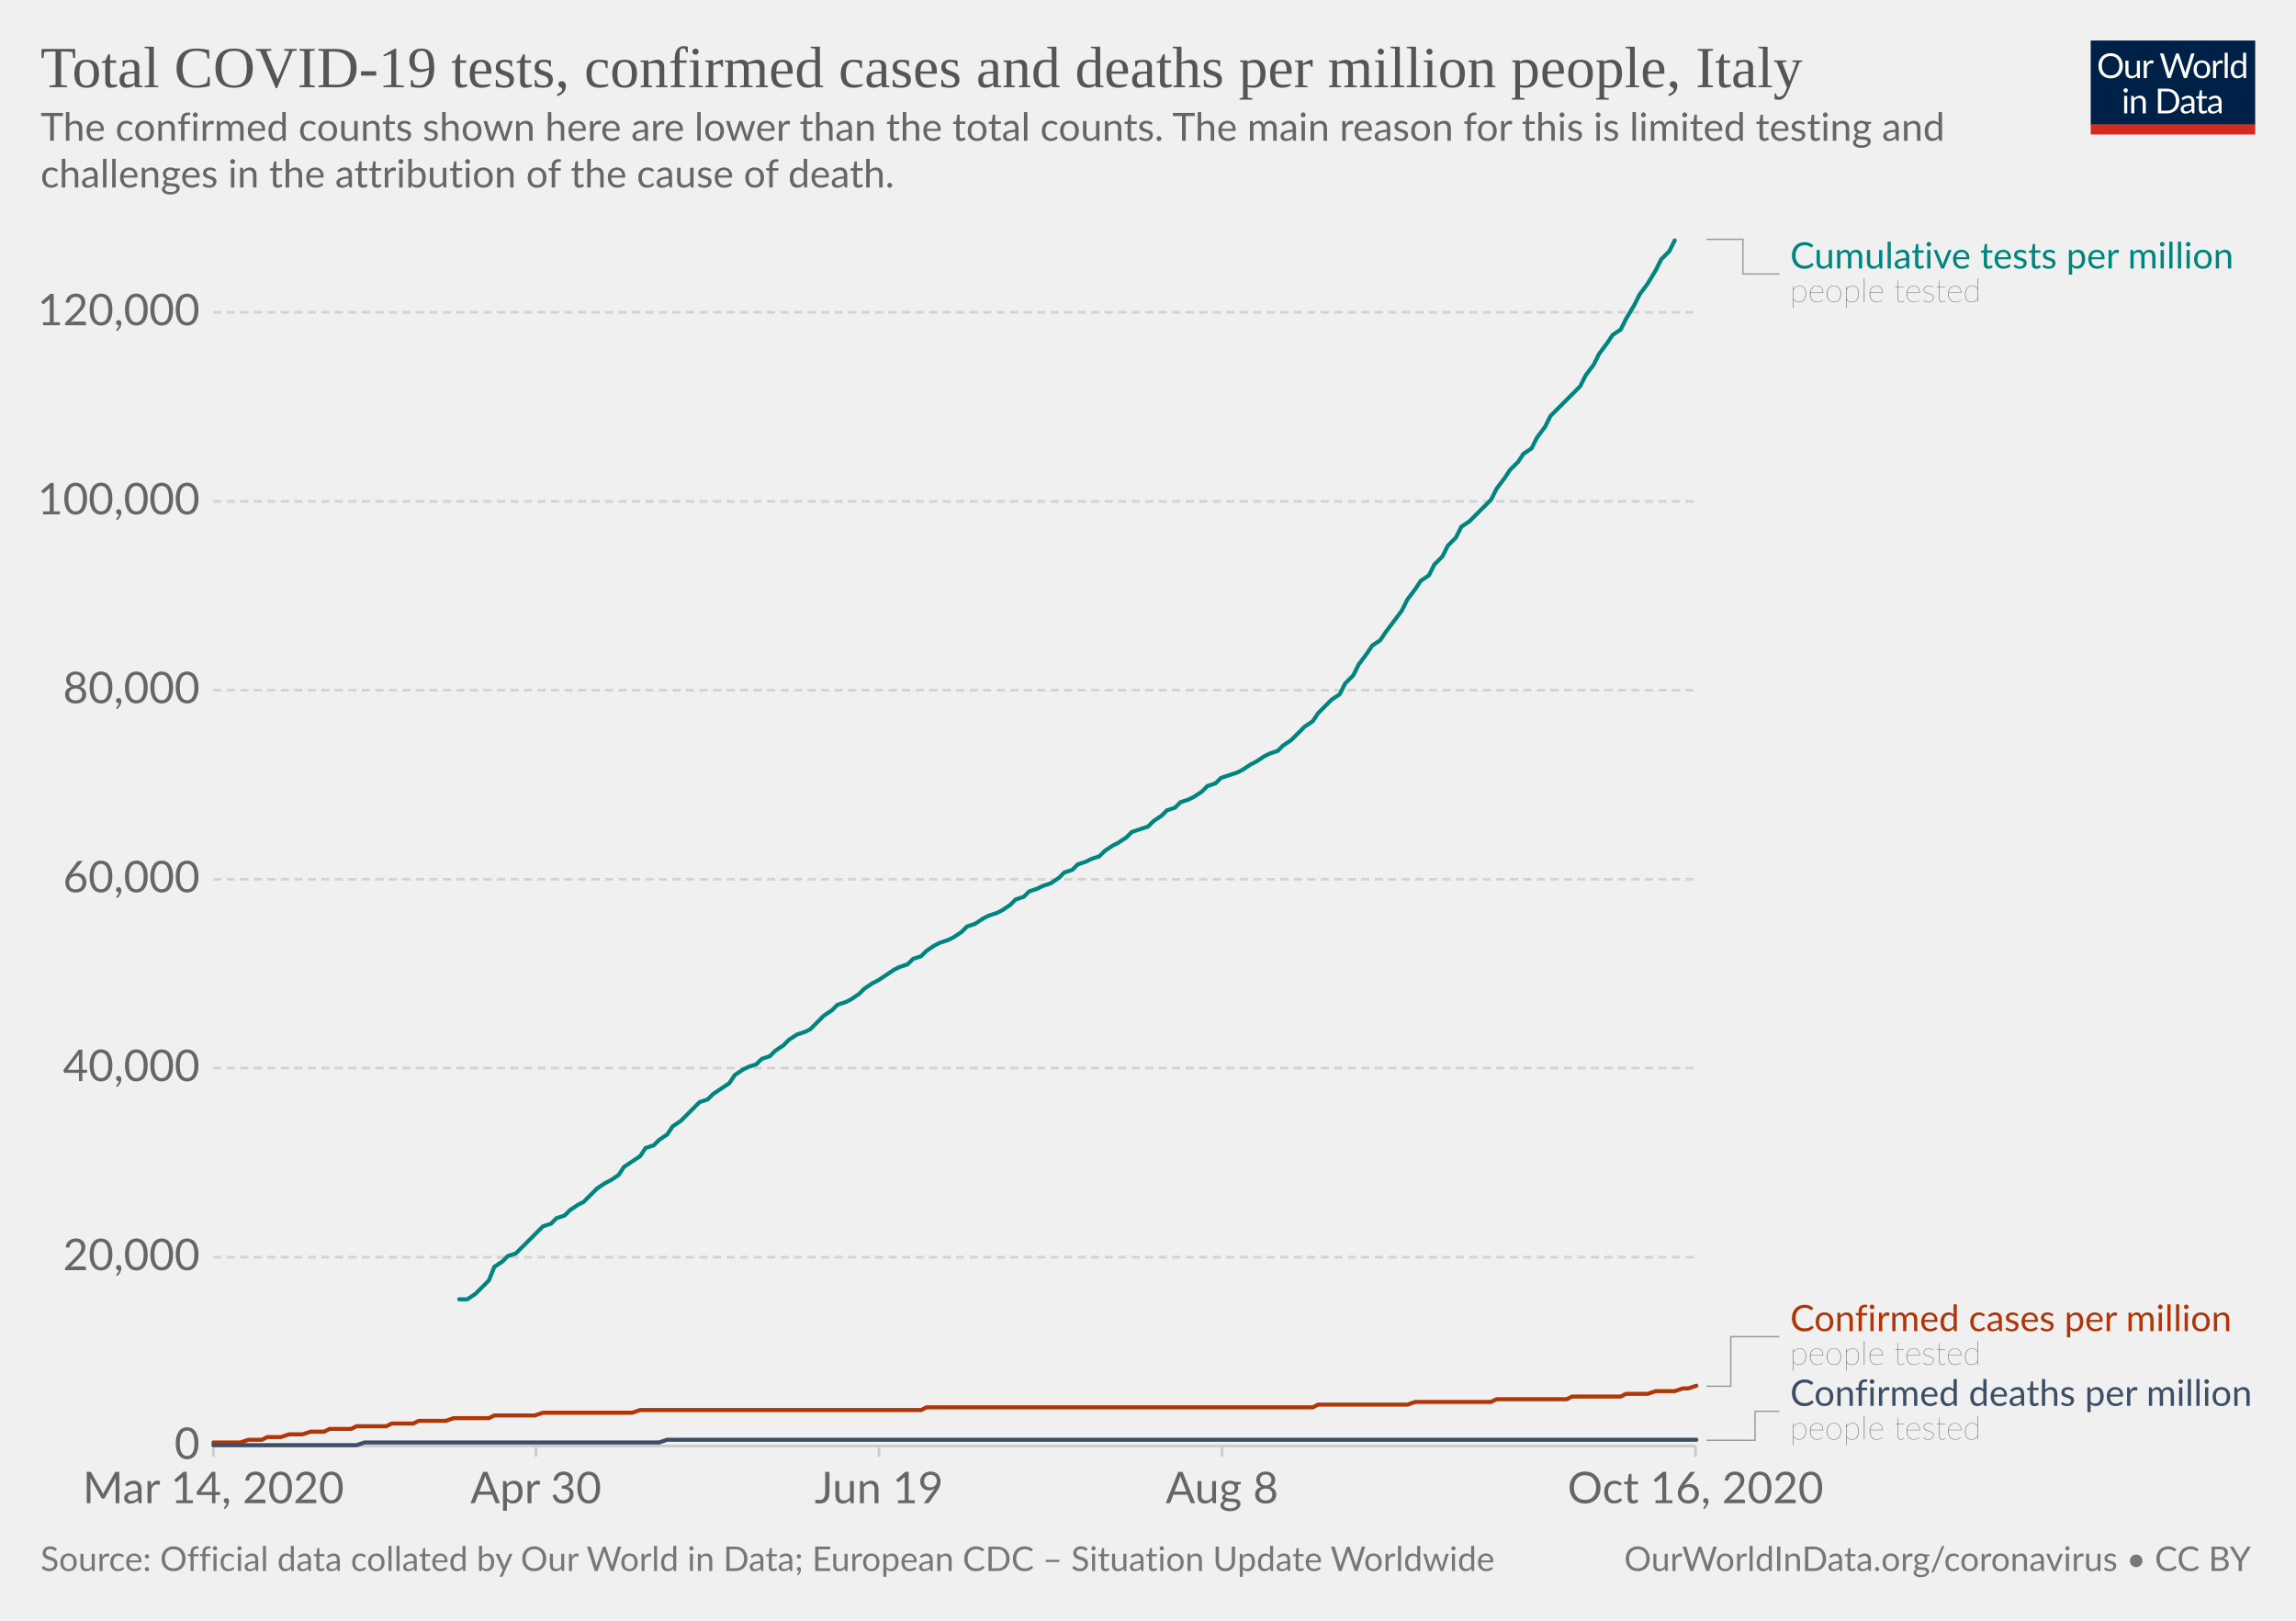
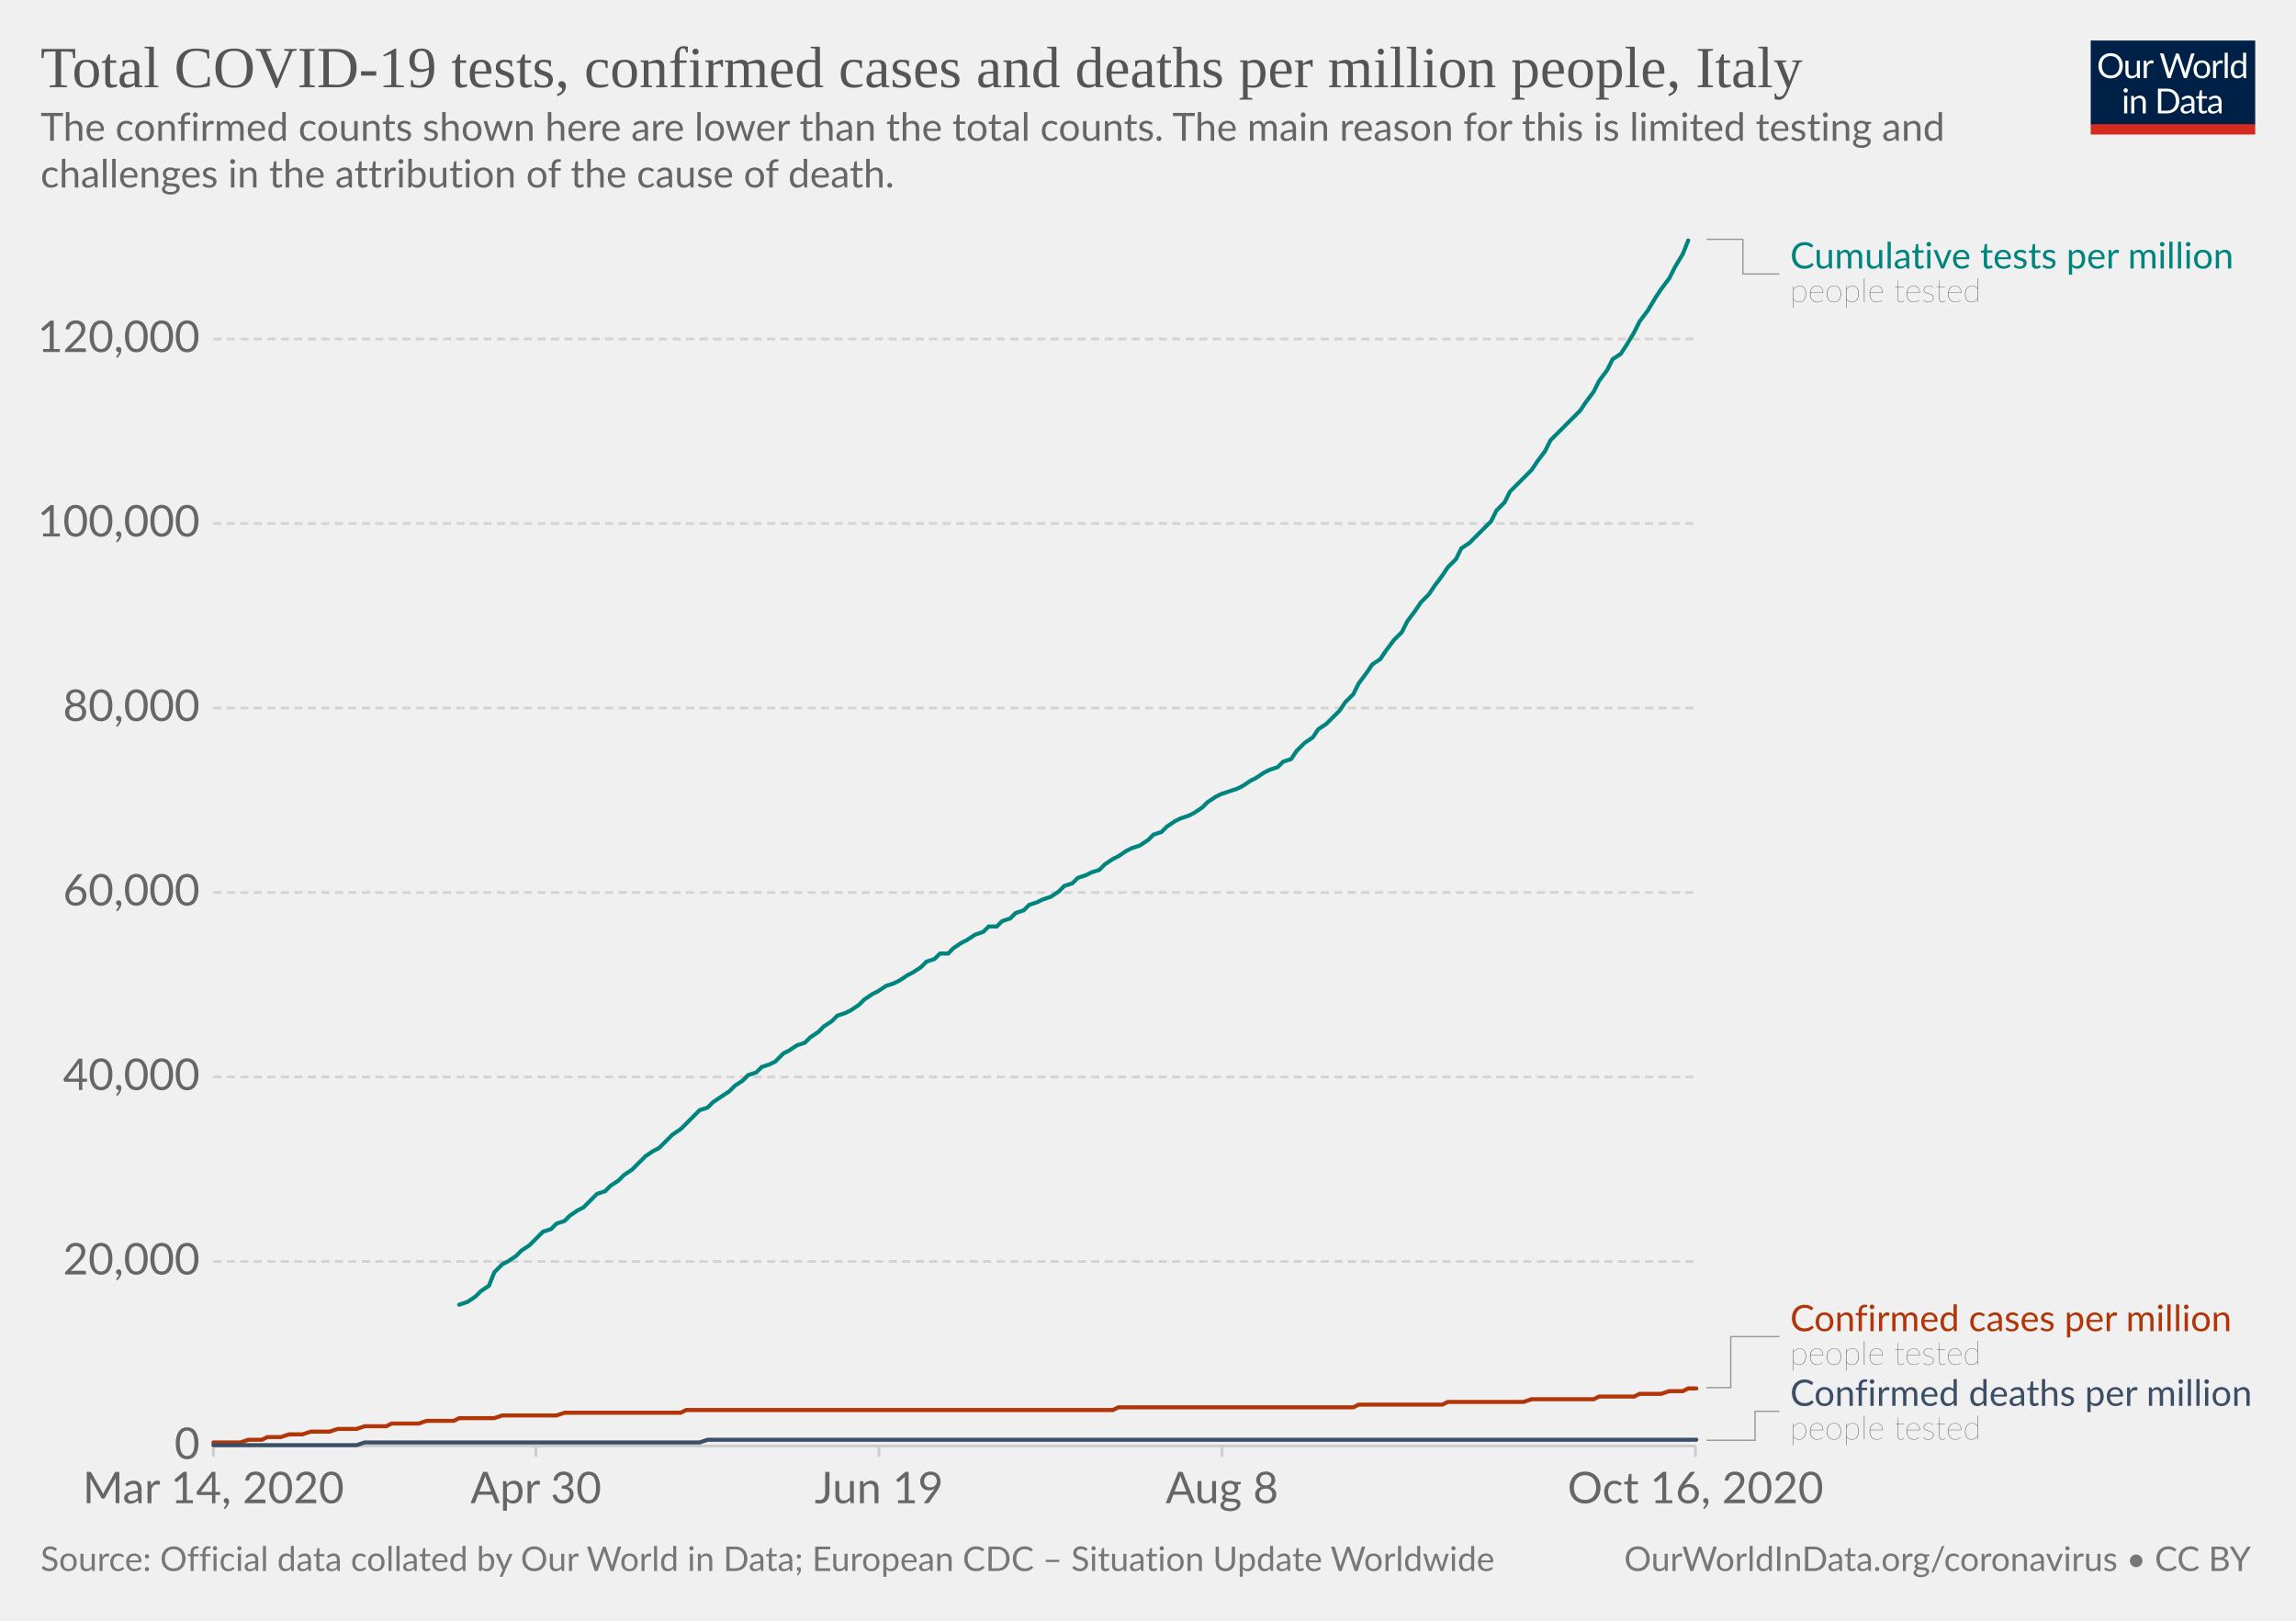
<svg xmlns="http://www.w3.org/2000/svg" version="1.1" style="background-color:#fff;-webkit-font-smoothing:antialiased" width="850" height="600" viewBox="0 0 850 600" font-family="Lato,'Helvetica Neue',Helvetica,Arial,sans-serif" font-size="18" text-rendering="optimizeLegibility">
  <g class="HeaderView">
    <g transform="matrix(.29 0 0 .29 774 15)">
      <svg width="210" height="120" viewBox="0 0 210 120" fill="none">
        <g clip-path="url(#clip0)">
          <path d="M0 0h210v107.89H0V0z" fill="#002147" />
          <path d="M40.98 32.25c0 2.36-.38 4.53-1.12 6.51a14.26 14.26 0 01-8.1 8.4c-1.9.78-4.02 1.17-6.34 1.17a16.6 16.6 0 01-6.33-1.17 14.31 14.31 0 01-8.08-8.4 18.29 18.29 0 01-1.12-6.51c0-2.36.38-4.53 1.12-6.5a14.32 14.32 0 018.07-8.44c1.92-.8 4.03-1.19 6.34-1.19 2.32 0 4.43.4 6.34 1.19 1.92.8 3.56 1.9 4.93 3.34a14.87 14.87 0 013.17 5.1 18.1 18.1 0 011.12 6.5zm-4.38 0c0-1.94-.26-3.68-.8-5.22a10.91 10.91 0 00-2.24-3.89 9.68 9.68 0 00-3.52-2.46 11.95 11.95 0 00-4.62-.86c-1.68 0-3.21.28-4.6.86a9.88 9.88 0 00-3.54 2.46 10.91 10.91 0 00-2.24 3.9c-.53 1.53-.8 3.27-.8 5.2 0 1.94.27 3.68.8 5.22a11.17 11.17 0 002.24 3.9 10.01 10.01 0 003.55 2.44c1.38.56 2.9.83 4.6.83 1.7 0 3.24-.27 4.61-.83a9.8 9.8 0 003.52-2.44 11.17 11.17 0 002.25-3.9c.53-1.54.8-3.28.8-5.21zm26.22-6.54V48H60.5c-.56 0-.9-.27-1.05-.81l-.31-2.4a12.45 12.45 0 01-3.26 2.6c-1.2.64-2.58.96-4.13.96-1.22 0-2.3-.2-3.24-.6a6.52 6.52 0 01-2.33-1.7 7.37 7.37 0 01-1.43-2.67c-.3-1.04-.46-2.2-.46-3.45V25.7h3.91v14.22c0 1.68.38 2.99 1.15 3.91.77.93 1.96 1.39 3.54 1.39 1.16 0 2.24-.27 3.23-.82a10.42 10.42 0 002.8-2.28V25.7h3.91zm8.61 4.47a9.94 9.94 0 012.6-3.56 5.64 5.64 0 013.76-1.3c.47 0 .92.05 1.34.15.44.1.83.27 1.17.49l-.3 2.92c-.09.37-.3.55-.66.55-.2 0-.5-.04-.9-.13a6.21 6.21 0 00-3.24.18c-.54.2-1.03.5-1.47.92-.42.4-.81.9-1.17 1.5-.33.58-.64 1.26-.92 2.02V48H67.7V25.71h2.25c.42 0 .72.08.88.25.16.16.27.44.33.83l.26 3.39zm61.16-13.7L122.75 48h-3.82l-7.99-24.05a21.95 21.95 0 01-.42-1.58 38.36 38.36 0 01-.44 1.58L102.05 48h-3.83L88.4 16.47h3.54c.38 0 .7.1.95.29.26.2.43.43.5.73l6.52 21.9c.1.4.2.83.28 1.28.1.46.2.94.29 1.46l.3-1.46c.12-.47.25-.9.38-1.27l7.41-21.91c.1-.25.26-.48.51-.69.27-.22.58-.33.95-.33h1.23c.38 0 .69.1.92.29.24.2.41.43.53.73l7.4 21.9a28.4 28.4 0 01.68 2.62 29.52 29.52 0 01.52-2.61l6.54-21.91c.07-.27.23-.5.48-.7.27-.21.58-.32.95-.32h3.32zm9.35 8.88c1.63 0 3.1.27 4.4.82a9.43 9.43 0 015.46 5.94c.5 1.4.74 2.98.74 4.73 0 1.76-.25 3.34-.74 4.75a9.43 9.43 0 01-5.46 5.92c-1.3.52-2.77.79-4.4.79-1.64 0-3.12-.27-4.44-.8a9.42 9.42 0 01-3.35-2.3c-.92-1-1.63-2.2-2.13-3.61-.49-1.41-.73-3-.73-4.75s.24-3.33.73-4.73c.5-1.43 1.2-2.64 2.13-3.63a9.4 9.4 0 013.35-2.31c1.32-.55 2.8-.82 4.44-.82zm0 19.89c2.2 0 3.84-.73 4.93-2.2 1.08-1.48 1.63-3.54 1.63-6.18 0-2.66-.55-4.72-1.63-6.2-1.09-1.49-2.73-2.23-4.93-2.23-1.12 0-2.09.2-2.93.57a5.7 5.7 0 00-2.06 1.65 7.5 7.5 0 00-1.24 2.67c-.26 1.04-.4 2.22-.4 3.54 0 2.64.55 4.7 1.64 6.18 1.1 1.47 2.76 2.2 4.99 2.2zm17.97-15.07a9.94 9.94 0 012.6-3.56 5.64 5.64 0 013.76-1.3c.47 0 .91.05 1.34.15.44.1.83.27 1.16.49l-.28 2.92c-.09.37-.31.55-.66.55-.2 0-.5-.04-.9-.13a6.2 6.2 0 00-3.24.18c-.54.2-1.03.5-1.47.92-.43.4-.82.9-1.17 1.5a13.1 13.1 0 00-.92 2.02V48h-3.94V25.71h2.24c.43 0 .72.08.88.25.17.16.28.44.33.83l.27 3.39zm15.04-14.59V48h-3.92V15.6h3.92zm19.55 15.43a6.22 6.22 0 00-2.38-2.05 6.7 6.7 0 00-2.86-.6c-2.07 0-3.66.75-4.77 2.23-1.12 1.48-1.68 3.6-1.68 6.33 0 1.46.13 2.7.38 3.74a7.29 7.29 0 001.1 2.56 4.35 4.35 0 001.78 1.45c.7.3 1.5.46 2.4.46 1.29 0 2.41-.3 3.36-.88a9.6 9.6 0 002.67-2.49V31.02zm3.91-15.43V48h-2.33c-.56 0-.9-.27-1.06-.81l-.35-2.71a12.13 12.13 0 01-3.25 2.77 8.28 8.28 0 01-4.23 1.06 7.31 7.31 0 01-6.14-2.9c-.73-.96-1.3-2.15-1.69-3.57a18.35 18.35 0 01.07-9.48 11.29 11.29 0 011.89-3.7 8.7 8.7 0 017.06-3.34 7.96 7.96 0 016.12 2.62V15.59h3.91zM46.61 70.71V93H42.7V70.71h3.91zm.84-7c0 .39-.08.75-.24 1.09a2.81 2.81 0 01-1.52 1.47 2.67 2.67 0 01-2.16 0 2.9 2.9 0 01-1.45-1.47 2.67 2.67 0 010-2.16c.15-.35.35-.65.6-.9.25-.27.53-.47.85-.62a2.67 2.67 0 012.16 0c.35.15.65.35.9.62.27.25.47.55.62.9.16.34.24.7.24 1.08zm7.97 10.24c.49-.54 1-1.04 1.54-1.48a9.85 9.85 0 013.66-1.84 8.96 8.96 0 015.43.35c.94.4 1.72.97 2.33 1.71a7.36 7.36 0 011.43 2.67c.32 1.04.49 2.19.49 3.45V93h-3.94V78.81c0-1.69-.4-3-1.17-3.92-.76-.93-1.93-1.4-3.5-1.4a6.6 6.6 0 00-3.25.83c-1 .56-1.92 1.31-2.77 2.27V93h-3.94V70.71h2.35c.56 0 .9.28 1.04.82l.3 2.42zm57.7 3.3c0 2.36-.37 4.5-1.11 6.44a14.3 14.3 0 01-3.17 4.98 14.1 14.1 0 01-4.93 3.2c-1.9.76-4.02 1.13-6.33 1.13H85.8V61.47h11.77c2.31 0 4.42.39 6.33 1.15a13.8 13.8 0 018.1 8.18 17.75 17.75 0 011.12 6.45zm-4.37 0c0-1.94-.26-3.67-.8-5.2a10.94 10.94 0 00-2.23-3.87 9.57 9.57 0 00-3.53-2.42 12.23 12.23 0 00-4.61-.83h-7.5v24.62h7.5c1.7 0 3.24-.28 4.61-.84a9.7 9.7 0 003.53-2.4 10.94 10.94 0 002.24-3.87c.53-1.53.8-3.26.8-5.2zm19.8 5.72c-1.8.06-3.34.2-4.62.44-1.26.22-2.3.51-3.1.88-.8.36-1.37.8-1.74 1.3-.35.5-.53 1.05-.53 1.67 0 .58.1 1.1.3 1.52a3 3 0 00.76 1.05c.34.27.73.46 1.17.6.45.11.94.17 1.45.17a7.28 7.28 0 003.5-.81 11.95 11.95 0 002.82-2.2v-4.62zm-12.65-9.11a12.73 12.73 0 013.98-2.66c1.43-.59 3-.88 4.73-.88 1.25 0 2.36.2 3.33.61a6.81 6.81 0 013.94 4.38c.33 1.04.5 2.19.5 3.43V93h-1.74a1.8 1.8 0 01-.88-.18c-.2-.13-.36-.38-.48-.74l-.44-2.12c-.59.55-1.16 1.03-1.72 1.46a9.48 9.48 0 01-3.74 1.7c-.69.15-1.46.23-2.3.23-.87 0-1.69-.12-2.45-.35a5.34 5.34 0 01-3.34-2.93 6.64 6.64 0 01-.49-2.64c0-.88.25-1.72.73-2.53a6.33 6.33 0 012.35-2.17c1.09-.63 2.5-1.15 4.25-1.54 1.75-.41 3.89-.65 6.42-.7v-1.75c0-1.73-.37-3.03-1.12-3.91-.75-.9-1.84-1.34-3.28-1.34-.97 0-1.78.12-2.44.37-.64.23-1.2.5-1.7.81l-1.23.82c-.33.23-.67.35-1 .35-.27 0-.5-.07-.69-.2a2.1 2.1 0 01-.48-.53l-.7-1.25zm27.67 19.5c-1.76 0-3.12-.5-4.07-1.48-.94-.98-1.41-2.4-1.41-4.25V74h-2.68a.9.9 0 01-.6-.2c-.16-.14-.24-.36-.24-.66v-1.56l3.65-.46.9-6.89a.9.9 0 01.29-.52.88.88 0 01.62-.22H142v7.67h6.44V74H142v13.38c0 .94.22 1.63.68 2.09.45.45 1.04.68 1.76.68a3.21 3.21 0 001.85-.53l.55-.35c.16-.12.3-.18.41-.18.2 0 .4.13.55.38l1.15 1.87a7.45 7.45 0 01-2.44 1.5c-.96.35-1.94.52-2.95.52zm19.68-10.4c-1.8.07-3.34.21-4.62.45-1.26.22-2.3.51-3.1.88-.8.36-1.37.8-1.74 1.3-.35.5-.53 1.05-.53 1.67 0 .58.1 1.1.3 1.52.18.42.44.77.76 1.05.34.27.73.46 1.17.6.45.11.94.17 1.45.17a7.3 7.3 0 003.5-.81 12.04 12.04 0 002.82-2.2v-4.62zm-12.65-9.1a12.72 12.72 0 013.99-2.66c1.42-.59 3-.88 4.72-.88 1.25 0 2.36.2 3.33.61a6.81 6.81 0 013.94 4.38c.33 1.04.5 2.19.5 3.43V93h-1.74a1.8 1.8 0 01-.88-.18c-.2-.13-.36-.38-.48-.74l-.44-2.12c-.59.55-1.16 1.03-1.72 1.46a9.48 9.48 0 01-3.74 1.7c-.69.15-1.46.23-2.3.23-.87 0-1.69-.12-2.45-.35a5.33 5.33 0 01-3.34-2.93 6.62 6.62 0 01-.49-2.64c0-.88.25-1.72.73-2.53a6.33 6.33 0 012.35-2.17c1.09-.63 2.5-1.15 4.25-1.54a31.2 31.2 0 016.42-.7v-1.75c0-1.73-.37-3.03-1.12-3.91-.75-.9-1.84-1.34-3.28-1.34-.97 0-1.78.12-2.44.37-.64.23-1.2.5-1.7.81-.46.3-.87.57-1.22.82-.34.23-.68.35-1.02.35-.26 0-.49-.07-.68-.2a1.88 1.88 0 01-.48-.53l-.7-1.25z" fill="#fff" />
          <path fill="#D42B21" d="M0 106.79h210V120H0z" />
        </g>
        <defs>
          <clipPath id="clip0">
            <path fill="#fff" d="M0 0h210v120H0z" />
          </clipPath>
        </defs>
      </svg>
    </g>
    <a href="https://ourworldindata.org/grapher/covid-tests-cases-deaths-per-million?time=2020-03-14..latest" target="_blank" rel="noopener" font-family="&quot;Playfair Display&quot;,Georgia,&quot;Times New Roman&quot;,serif">
      <text font-size="21.6" x="15" y="32.3" fill="#555">
        <tspan x="15" y="32.28">Total COVID-19 tests, confirmed cases and deaths per million people, Italy</tspan>
      </text>
    </a>
    <text font-size="14.4" x="15" y="52.1" fill="#666">
      <tspan x="15" y="52.12">The confirmed counts shown here are lower than the total counts. The main reason for this is limited testing and</tspan>
      <tspan x="15" y="69.4">challenges in the attribution of the cause of death.</tspan>
    </text>
  </g>
  <g class="LineChart">
    <defs>
      <clipPath id="a">
        <path d="M68.97 0h830v935.8h-830z" />
      </clipPath>
    </defs>
    <g class="DualAxisView">
      <g class="HorizontalAxis">
        <path stroke="#ccc" d="M79 535.3v4M198.4 535.3v4M325.4 535.3v4M452.4 535.3v4M627.7 535.3v4" />
        <text x="79" y="556.5" fill="#666" text-anchor="middle" font-size="16.2">Mar 14, 2020</text>
        <text x="198.4" y="556.5" fill="#666" text-anchor="middle" font-size="16.2">Apr 30</text>
        <text x="325.4" y="556.5" fill="#666" text-anchor="middle" font-size="16.2">Jun 19</text>
        <text x="452.4" y="556.5" fill="#666" text-anchor="middle" font-size="16.2">Aug 8</text>
        <text x="627.7" y="556.5" fill="#666" text-anchor="middle" font-size="16.2">Oct 16, 2020</text>
      </g>
      <g class="VerticalAxis" fill="#666" dominant-baseline="middle" text-anchor="end" font-size="16.2">
        <text x="73.97" y="535.3">0</text>
-         <text x="73.97" y="465.4">20,000</text>
-         <text x="73.97" y="395.4">40,000</text>
-         <text x="73.97" y="325.5">60,000</text>
-         <text x="73.97" y="255.5">80,000</text>
-         <text x="73.97" y="185.6">100,000</text>
-         <text x="73.97" y="115.6">120,000</text>
+         <text x="73.97" y="467">20,000</text>
+         <text x="73.97" y="398.7">40,000</text>
+         <text x="73.97" y="330.4">60,000</text>
+         <text x="73.97" y="262.1">80,000</text>
+         <text x="73.97" y="193.8">100,000</text>
+         <text x="73.97" y="125.5">120,000</text>
      </g>
      <g class="AxisGridLines horizontalLines">
        <path stroke="#ccc" d="M78.97 535.3h548.77" />
-         <path stroke="#d3d3d3" stroke-dasharray="3,2" d="M78.97 465.4h548.77M78.97 395.4h548.77M78.97 325.5h548.77M78.97 255.5h548.77M78.97 185.6h548.77M78.97 115.6h548.77" />
+         <path stroke="#d3d3d3" stroke-dasharray="3,2" d="M78.97 467h548.77M78.97 398.7h548.77M78.97 330.4h548.77M78.97 262.1h548.77M78.97 193.8h548.77M78.97 125.5h548.77" />
      </g>
    </g>
    <g clip-path="url(#a)">
      <g class="LineLabels" cursor="default">
        <g class="legendMark">
          <g class="indicator">
            <path d="M631.74 88.6h13.5v12.83h13.5" stroke="#999" stroke-width=".5" fill="none" />
          </g>
          <text font-size="13.5" x="662.7" y="99.4" fill="#00847E">
            <tspan x="662.74" y="99.4">Cumulative tests per million</tspan>
          </text>
          <text font-size="12.15" x="662.7" y="111.8" fill="#333" class="textAnnotation" font-weight="lighter">
            <tspan x="662.74" y="111.82">people tested</tspan>
          </text>
        </g>
        <g class="legendMark">
          <g class="indicator">
-             <path d="M631.74 513.2h9v-18.38h18" stroke="#999" stroke-width=".5" fill="none" />
+             <path d="M631.74 513.7h9v-18.88h18" stroke="#999" stroke-width=".5" fill="none" />
          </g>
          <text font-size="13.5" x="662.7" y="492.8" fill="#B13507">
            <tspan x="662.74" y="492.8">Confirmed cases per million</tspan>
          </text>
          <text font-size="12.15" x="662.7" y="505.2" fill="#333" class="textAnnotation" font-weight="lighter">
            <tspan x="662.74" y="505.22">people tested</tspan>
          </text>
        </g>
        <g class="legendMark">
          <g class="indicator">
            <path d="M631.74 533.2h18v-10.73h9" stroke="#999" stroke-width=".5" fill="none" />
          </g>
          <text font-size="13.5" x="662.7" y="520.4" fill="#3C4E66">
            <tspan x="662.74" y="520.45">Confirmed deaths per million</tspan>
          </text>
          <text font-size="12.15" x="662.7" y="532.9" fill="#333" class="textAnnotation" font-weight="lighter">
            <tspan x="662.74" y="532.87">people tested</tspan>
          </text>
        </g>
      </g>
      <g class="Lines">
        <g class="key-Italy_1">
-           <path stroke="#B13507" stroke-linecap="round" d="M79 534h10l3-1h5l2-1h5l3-1h5l3-1h5l2-1h8l2-1h11l2-1h8l2-1h10l3-1h13l2-1h15l3-1h33l3-1h104l2-1h143l2-1h33l3-1h28l2-1h26l2-1h18l2-1h8l3-1h7l3-1h2l3-1" fill="none" stroke-width="1.5" />
+           <path stroke="#B13507" stroke-linecap="round" d="M79 534h10l3-1h5l2-1h5l3-1h5l3-1h7l3-1h7l3-1h8l2-1h10l3-1h10l2-1h13l3-1h20l3-1h43l2-1h158l2-1h87l2-1h31l2-1h28l3-1h23l2-1h13l2-1h8l3-1h5l2-1h3" fill="none" stroke-width="1.5" />
        </g>
        <g class="key-Italy_2">
-           <path stroke="#3C4E66" stroke-linecap="round" d="M79 535h53l3-1h109l3-1h381" fill="none" stroke-width="1.5" />
+           <path stroke="#3C4E66" stroke-linecap="round" d="M79 535h53l3-1h124l3-1h366" fill="none" stroke-width="1.5" />
        </g>
        <g class="key-Italy_0">
-           <path stroke="#00847E" stroke-linecap="round" d="M170 481h3l3-2 2-2 3-3 2-5 3-2 2-2 3-1 2-2 3-3 2-2 3-3 3-1 2-2 3-1 2-2 3-2 2-1 3-3 2-2 3-2 2-1 3-2 2-3 3-2 3-2 2-3 3-1 2-2 3-2 2-3 3-2 2-2 3-3 2-2 3-1 2-2 3-2 3-2 2-3 3-2 2-1 3-1 2-2 3-1 2-2 3-2 2-2 3-2 3-1 2-1 3-3 2-2 3-2 2-2 3-1 2-1 3-2 2-2 3-2 2-1 3-2 3-2 2-1 3-1 2-2 3-1 2-2 3-2 2-1 3-1 2-1 3-2 2-2 3-1 3-2 2-1 3-1 2-1 3-2 2-2 3-1 2-2 3-1 2-1 3-1 3-2 2-2 3-1 2-2 3-1 2-1 3-1 2-2 3-2 2-1 3-2 2-2 3-1 3-1 2-2 3-2 2-2 3-1 2-2 3-1 2-1 3-2 2-2 3-1 2-2 3-1 3-1 2-1 3-2 2-1 3-2 2-1 3-1 2-2 3-2 2-2 3-3 3-2 2-3 3-3 2-2 3-2 2-4 3-3 2-4 3-4 2-3 3-2 2-3 3-4 3-4 2-4 3-4 2-3 3-2 2-4 3-3 2-4 3-3 2-4 3-2 2-2 3-3 3-3 2-4 3-4 2-3 3-3 2-3 3-2 2-4 3-4 2-4 3-3 3-3 2-2 3-3 2-4 3-4 2-4 3-4 2-3 3-2 2-4 3-5 2-4 3-4 3-5 2-4 3-3 2-4" fill="none" stroke-width="1.5" />
+           <path stroke="#00847E" stroke-linecap="round" d="M170 483l3-1 3-2 2-2 3-2 2-5 3-3 2-1 3-2 2-2 3-2 2-2 3-3 3-1 2-2 3-1 2-2 3-2 2-1 3-3 2-2 3-1 2-2 3-2 2-2 3-2 3-3 2-2 3-2 2-1 3-3 2-2 3-2 2-2 3-3 2-2 3-1 2-2 3-2 3-2 2-2 3-2 2-2 3-1 2-2 3-1 2-1 3-3 2-1 3-2 3-1 2-2 3-2 2-2 3-2 2-2 3-1 2-1 3-2 2-2 3-2 2-1 3-2 3-1 2-1 3-2 2-1 3-2 2-2 3-1 2-2h3l2-2 3-2 2-1 3-2 3-1 2-2h3l2-2 3-1 2-2 3-1 2-2 3-1 2-1 3-1 3-2 2-2 3-1 2-2 3-1 2-1 3-1 2-2 3-2 2-1 3-2 2-1 3-1 3-2 2-2 3-1 2-2 3-2 2-1 3-1 2-1 3-2 2-2 3-2 2-1 3-1 3-1 2-1 3-2 2-1 3-2 2-1 3-1 2-2 3-1 2-3 3-3 3-2 2-3 3-2 2-2 3-3 2-3 3-3 2-4 3-4 2-3 3-2 2-3 3-4 3-3 2-4 3-4 2-3 3-3 2-3 3-4 2-3 3-3 2-4 3-2 2-2 3-3 3-3 2-4 3-3 2-4 3-3 2-2 3-3 2-3 3-4 2-4 3-3 3-3 2-2 3-3 2-3 3-4 2-4 3-4 2-4 3-2 2-3 3-5 2-4 3-4 3-5 2-3 3-4 2-4 3-5 2-5" fill="none" stroke-width="1.5" />
        </g>
      </g>
    </g>
  </g>
  <g class="SourcesFooter" fill="#777">
    <g class="clickable" fill="#777">
      <text font-size="12.6" x="15" y="581.6">
        <tspan x="15" y="581.58">Source: Official data collated by Our World in Data; European CDC – Situation Update Worldwide</tspan>
      </text>
    </g>
    <text font-size="12.6" x="601.3" y="581.6">
      <tspan x="601.27" y="581.58">
        <a target="_blank" href="https://ourworldindata.org/coronavirus" fill="#777">OurWorldInData.org/coronavirus</a> • <a class="cclogo" href="http://creativecommons.org/licenses/by/4.0/deed.en_US" target="_blank" fill="#777">CC BY</a>
      </tspan>
    </text>
  </g>
</svg>
